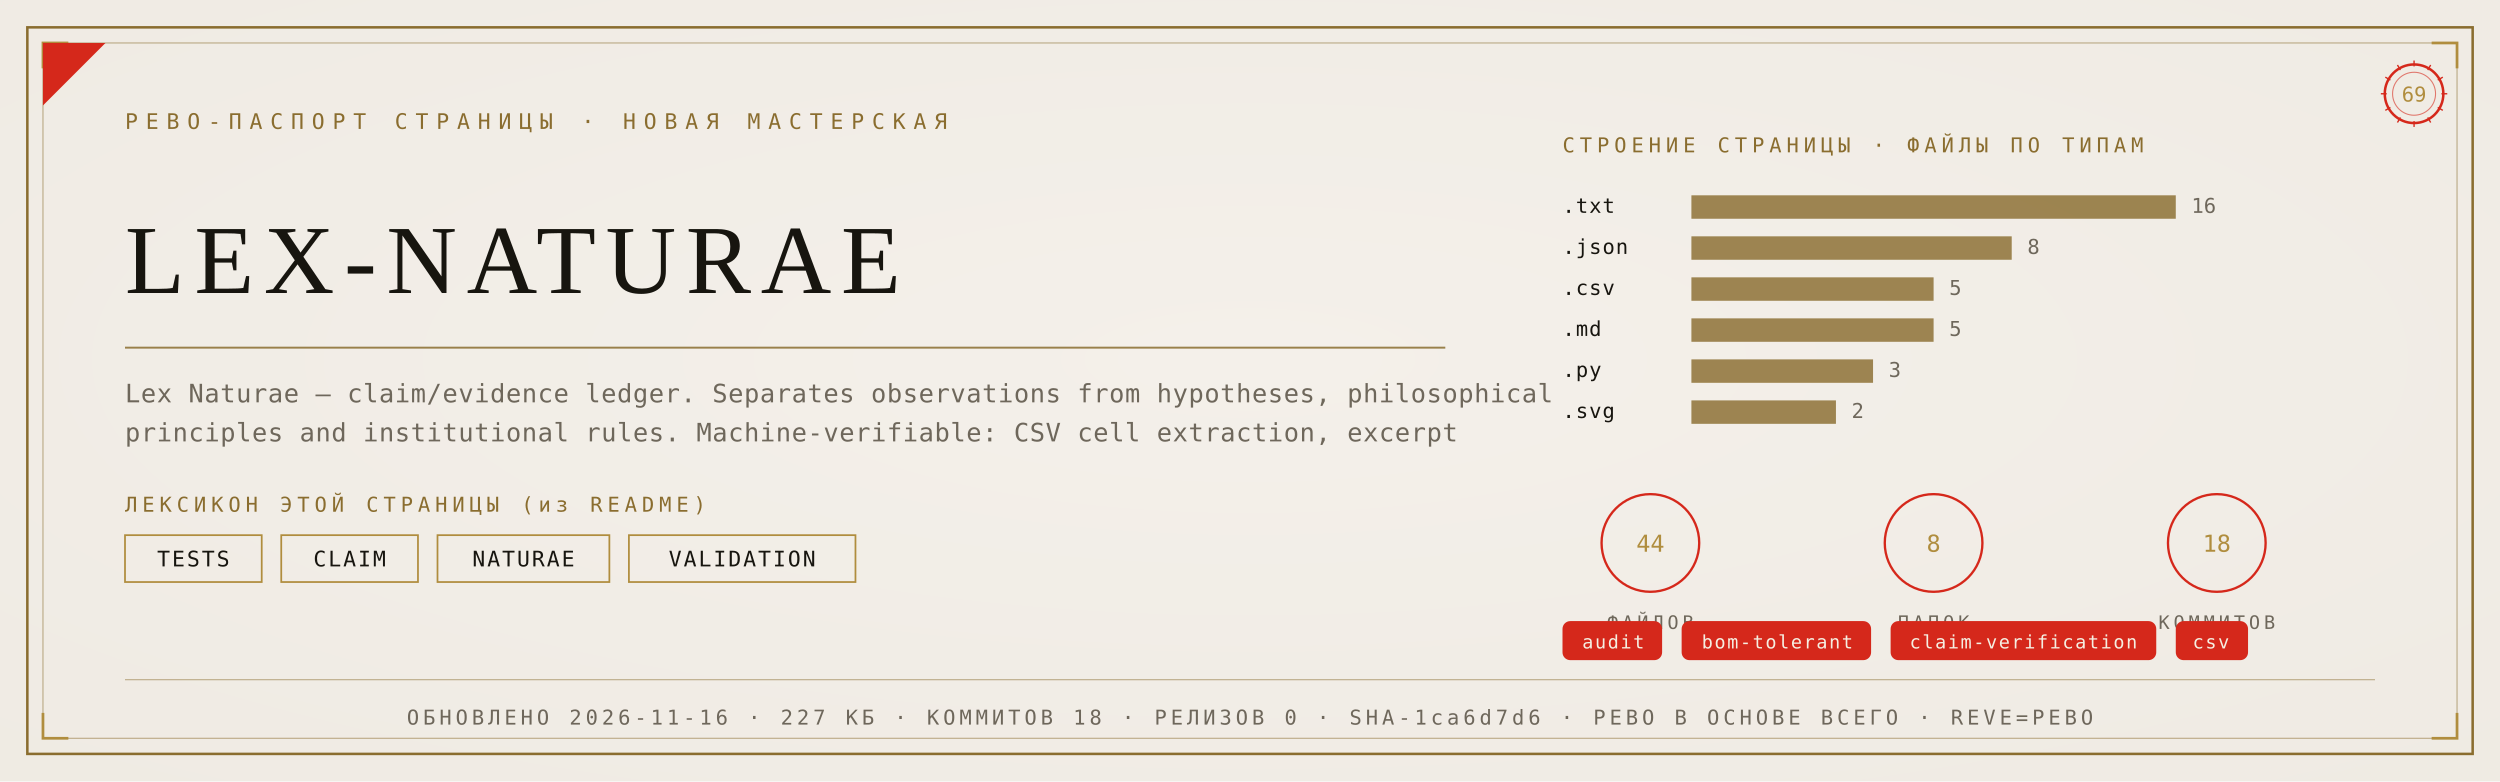
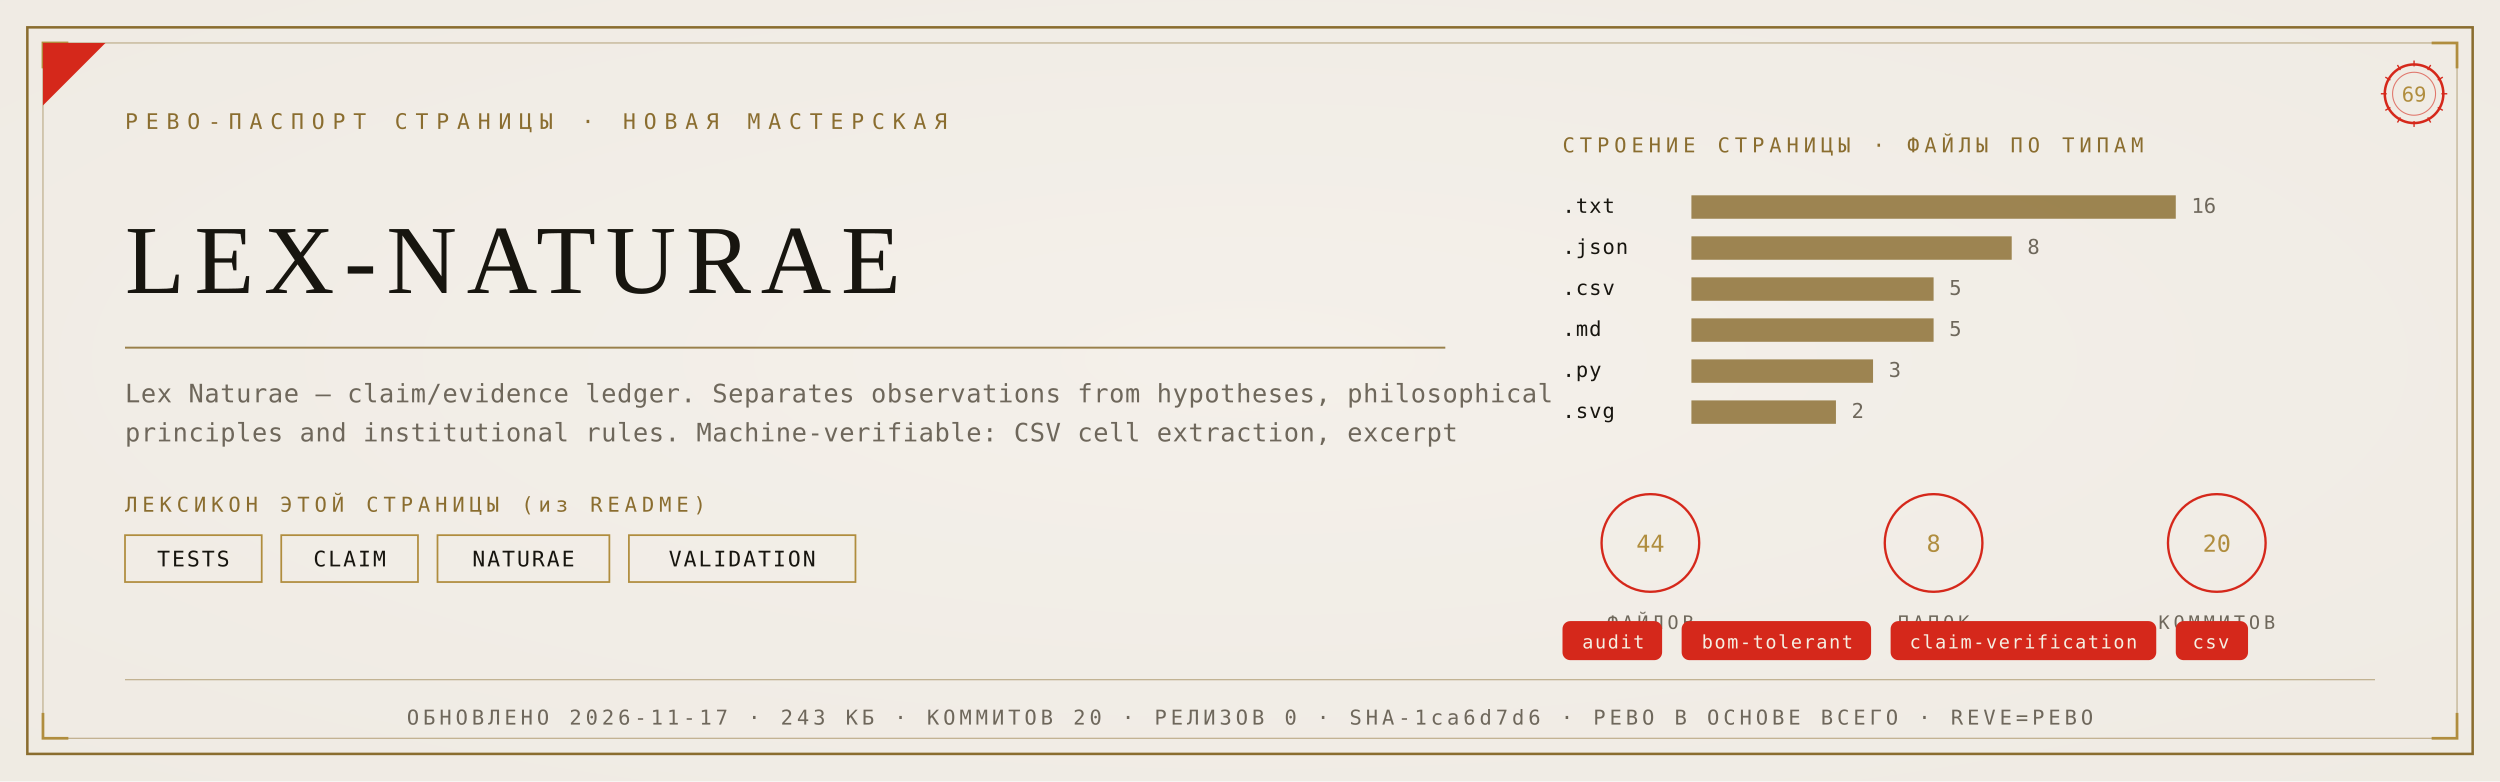
<svg xmlns="http://www.w3.org/2000/svg" viewBox="0 0 1280 400" width="1280" height="400">
  <defs>
    <radialGradient id="rp69" cx="0.5" cy="0.46" r="1.05">
      <stop offset="0" stop-color="#F4F1EA" />
      <stop offset="1" stop-color="#EDE9E0" />
    </radialGradient>
  </defs>
  <rect width="1280" height="400" fill="#EDE9E0" />
  <rect width="1280" height="400" fill="url(#rp69)" opacity="0.92" />
  <rect x="14" y="14" width="1252" height="372" fill="none" stroke="#8A6D2F" stroke-width="1.3" />
  <rect x="22" y="22" width="1236" height="356" fill="none" stroke="#8A6D2F" stroke-width="0.55" opacity="0.55" />
  <path d="M 22 35 L 22 22 L 35 22" fill="none" stroke="#B08D3E" stroke-width="1.4" />
  <path d="M 1258 35 L 1258 22 L 1245 22" fill="none" stroke="#B08D3E" stroke-width="1.4" />
  <path d="M 22 365 L 22 378 L 35 378" fill="none" stroke="#B08D3E" stroke-width="1.4" />
  <path d="M 1258 365 L 1258 378 L 1245 378" fill="none" stroke="#B08D3E" stroke-width="1.4" />
  <path d="M 22 54 L 22 22 L 54 22 Z" fill="#D5281B" />
  <text x="64" y="66" font-family="'Cascadia Mono', ui-monospace, Consolas, monospace" font-size="11" fill="#8A6D2F" letter-spacing="4">РЕВО-ПАСПОРТ СТРАНИЦЫ · НОВАЯ МАСТЕРСКАЯ</text>
  <g transform="translate(1236,48)">
    <circle r="15" fill="none" stroke="#D5281B" stroke-width="1.3" />
    <circle r="11" fill="none" stroke="#D5281B" stroke-width="0.55" opacity="0.6" />
    <text y="4" text-anchor="middle" font-family="'Cascadia Mono', ui-monospace, Consolas, monospace" font-size="10.5" fill="#B08D3E">69</text>
    <g stroke="#D5281B" stroke-width="0.7">
      <line x1="0" y1="-17" x2="0" y2="-14" transform="rotate(0)" />
      <line x1="0" y1="-17" x2="0" y2="-14" transform="rotate(30)" />
      <line x1="0" y1="-17" x2="0" y2="-14" transform="rotate(60)" />
      <line x1="0" y1="-17" x2="0" y2="-14" transform="rotate(90)" />
      <line x1="0" y1="-17" x2="0" y2="-14" transform="rotate(120)" />
      <line x1="0" y1="-17" x2="0" y2="-14" transform="rotate(150)" />
      <line x1="0" y1="-17" x2="0" y2="-14" transform="rotate(180)" />
      <line x1="0" y1="-17" x2="0" y2="-14" transform="rotate(210)" />
      <line x1="0" y1="-17" x2="0" y2="-14" transform="rotate(240)" />
      <line x1="0" y1="-17" x2="0" y2="-14" transform="rotate(270)" />
      <line x1="0" y1="-17" x2="0" y2="-14" transform="rotate(300)" />
      <line x1="0" y1="-17" x2="0" y2="-14" transform="rotate(330)" />
    </g>
  </g>
  <text x="64" y="150" font-family="Georgia, 'Times New Roman', serif" font-size="50.0" fill="#17150F" letter-spacing="5">LEX-NATURAE</text>
  <line x1="64" y1="178" x2="740" y2="178" stroke="#8A6D2F" stroke-width="1" opacity="0.85" />
  <text x="64" y="206" font-family="'Cascadia Mono', ui-monospace, Consolas, monospace" font-size="13" fill="#6E675B" letter-spacing="0.3">Lex Naturae — claim/evidence ledger. Separates observations from hypotheses, philosophical</text>
  <text x="64" y="226" font-family="'Cascadia Mono', ui-monospace, Consolas, monospace" font-size="13" fill="#6E675B" letter-spacing="0.3">principles and institutional rules. Machine-verifiable: CSV cell extraction, excerpt</text>
  <text x="64" y="262" font-family="'Cascadia Mono', ui-monospace, Consolas, monospace" font-size="10.5" fill="#8A6D2F" letter-spacing="2.5">ЛЕКСИКОН ЭТОЙ СТРАНИЦЫ (из README)</text>
  <rect x="64" y="274" width="70" height="24" fill="none" stroke="#B08D3E" stroke-width="0.9" />
  <text x="99" y="290" text-anchor="middle" font-family="'Cascadia Mono', ui-monospace, Consolas, monospace" font-size="11" fill="#17150F" letter-spacing="1">TESTS</text>
  <rect x="144" y="274" width="70" height="24" fill="none" stroke="#B08D3E" stroke-width="0.9" />
  <text x="179" y="290" text-anchor="middle" font-family="'Cascadia Mono', ui-monospace, Consolas, monospace" font-size="11" fill="#17150F" letter-spacing="1">CLAIM</text>
  <rect x="224" y="274" width="88" height="24" fill="none" stroke="#B08D3E" stroke-width="0.9" />
  <text x="268" y="290" text-anchor="middle" font-family="'Cascadia Mono', ui-monospace, Consolas, monospace" font-size="11" fill="#17150F" letter-spacing="1">NATURAE</text>
  <rect x="322" y="274" width="116" height="24" fill="none" stroke="#B08D3E" stroke-width="0.9" />
  <text x="380" y="290" text-anchor="middle" font-family="'Cascadia Mono', ui-monospace, Consolas, monospace" font-size="11" fill="#17150F" letter-spacing="1">VALIDATION</text>
  <text x="800" y="78" font-family="'Cascadia Mono', ui-monospace, Consolas, monospace" font-size="10.5" fill="#8A6D2F" letter-spacing="2.5">СТРОЕНИЕ СТРАНИЦЫ · ФАЙЛЫ ПО ТИПАМ</text>
  <text x="800" y="109" font-family="'Cascadia Mono', ui-monospace, Consolas, monospace" font-size="10.5" fill="#17150F" letter-spacing="0.5">.txt</text>
  <rect x="866" y="100" width="248" height="12" fill="#8A6D2F" opacity="0.82" />
  <text x="1122" y="109" font-family="'Cascadia Mono', ui-monospace, Consolas, monospace" font-size="10.5" fill="#6E675B">16</text>
  <text x="800" y="130" font-family="'Cascadia Mono', ui-monospace, Consolas, monospace" font-size="10.5" fill="#17150F" letter-spacing="0.5">.json</text>
  <rect x="866" y="121" width="164" height="12" fill="#8A6D2F" opacity="0.82" />
  <text x="1038" y="130" font-family="'Cascadia Mono', ui-monospace, Consolas, monospace" font-size="10.5" fill="#6E675B">8</text>
  <text x="800" y="151" font-family="'Cascadia Mono', ui-monospace, Consolas, monospace" font-size="10.5" fill="#17150F" letter-spacing="0.5">.csv</text>
  <rect x="866" y="142" width="124" height="12" fill="#8A6D2F" opacity="0.82" />
  <text x="998" y="151" font-family="'Cascadia Mono', ui-monospace, Consolas, monospace" font-size="10.5" fill="#6E675B">5</text>
  <text x="800" y="172" font-family="'Cascadia Mono', ui-monospace, Consolas, monospace" font-size="10.5" fill="#17150F" letter-spacing="0.5">.md</text>
  <rect x="866" y="163" width="124" height="12" fill="#8A6D2F" opacity="0.82" />
  <text x="998" y="172" font-family="'Cascadia Mono', ui-monospace, Consolas, monospace" font-size="10.5" fill="#6E675B">5</text>
  <text x="800" y="193" font-family="'Cascadia Mono', ui-monospace, Consolas, monospace" font-size="10.5" fill="#17150F" letter-spacing="0.5">.py</text>
  <rect x="866" y="184" width="93" height="12" fill="#8A6D2F" opacity="0.82" />
  <text x="967" y="193" font-family="'Cascadia Mono', ui-monospace, Consolas, monospace" font-size="10.5" fill="#6E675B">3</text>
  <text x="800" y="214" font-family="'Cascadia Mono', ui-monospace, Consolas, monospace" font-size="10.5" fill="#17150F" letter-spacing="0.5">.svg</text>
  <rect x="866" y="205" width="74" height="12" fill="#8A6D2F" opacity="0.82" />
  <text x="948" y="214" font-family="'Cascadia Mono', ui-monospace, Consolas, monospace" font-size="10.5" fill="#6E675B">2</text>
  <g transform="translate(845,278)">
    <circle r="25" fill="none" stroke="#D5281B" stroke-width="1.2" />
    <text y="4.5" text-anchor="middle" font-family="'Cascadia Mono', ui-monospace, Consolas, monospace" font-size="12" fill="#B08D3E">44</text>
    <text y="44" text-anchor="middle" font-family="'Cascadia Mono', ui-monospace, Consolas, monospace" font-size="9.5" fill="#6E675B" letter-spacing="2">ФАЙЛОВ</text>
  </g>
  <g transform="translate(990,278)">
    <circle r="25" fill="none" stroke="#D5281B" stroke-width="1.2" />
    <text y="4.5" text-anchor="middle" font-family="'Cascadia Mono', ui-monospace, Consolas, monospace" font-size="12" fill="#B08D3E">8</text>
    <text y="44" text-anchor="middle" font-family="'Cascadia Mono', ui-monospace, Consolas, monospace" font-size="9.5" fill="#6E675B" letter-spacing="2">ПАПОК</text>
  </g>
  <g transform="translate(1135,278)">
    <circle r="25" fill="none" stroke="#D5281B" stroke-width="1.2" />
-     <text y="4.5" text-anchor="middle" font-family="'Cascadia Mono', ui-monospace, Consolas, monospace" font-size="12" fill="#B08D3E">18</text>
+     <text y="4.5" text-anchor="middle" font-family="'Cascadia Mono', ui-monospace, Consolas, monospace" font-size="12" fill="#B08D3E">20</text>
    <text y="44" text-anchor="middle" font-family="'Cascadia Mono', ui-monospace, Consolas, monospace" font-size="9.5" fill="#6E675B" letter-spacing="2">КОММИТОВ</text>
  </g>
  <rect x="800" y="318" rx="4" width="51" height="20" fill="#D5281B" />
  <text x="826" y="332" text-anchor="middle" font-family="'Cascadia Mono', ui-monospace, Consolas, monospace" font-size="9.5" fill="#F5EFE2" letter-spacing="0.8">audit</text>
  <rect x="861" y="318" rx="4" width="97" height="20" fill="#D5281B" />
  <text x="910" y="332" text-anchor="middle" font-family="'Cascadia Mono', ui-monospace, Consolas, monospace" font-size="9.5" fill="#F5EFE2" letter-spacing="0.8">bom-tolerant</text>
  <rect x="968" y="318" rx="4" width="136" height="20" fill="#D5281B" />
  <text x="1036" y="332" text-anchor="middle" font-family="'Cascadia Mono', ui-monospace, Consolas, monospace" font-size="9.5" fill="#F5EFE2" letter-spacing="0.8">claim-verification</text>
  <rect x="1114" y="318" rx="4" width="37" height="20" fill="#D5281B" />
  <text x="1132" y="332" text-anchor="middle" font-family="'Cascadia Mono', ui-monospace, Consolas, monospace" font-size="9.5" fill="#F5EFE2" letter-spacing="0.8">csv</text>
  <line x1="64" y1="348" x2="1216" y2="348" stroke="#8A6D2F" stroke-width="0.6" opacity="0.5" />
-   <text x="640" y="371" text-anchor="middle" font-family="'Cascadia Mono', ui-monospace, Consolas, monospace" font-size="10.5" fill="#6E675B" letter-spacing="2">ОБНОВЛЕНО 2026-11-16 · 227 КБ · КОММИТОВ 18 · РЕЛИЗОВ 0 · SHA-1ca6d7d6 · РЕВО В ОСНОВЕ ВСЕГО · REVE=РЕВО</text>
+   <text x="640" y="371" text-anchor="middle" font-family="'Cascadia Mono', ui-monospace, Consolas, monospace" font-size="10.5" fill="#6E675B" letter-spacing="2">ОБНОВЛЕНО 2026-11-17 · 243 КБ · КОММИТОВ 20 · РЕЛИЗОВ 0 · SHA-1ca6d7d6 · РЕВО В ОСНОВЕ ВСЕГО · REVE=РЕВО</text>
</svg>
